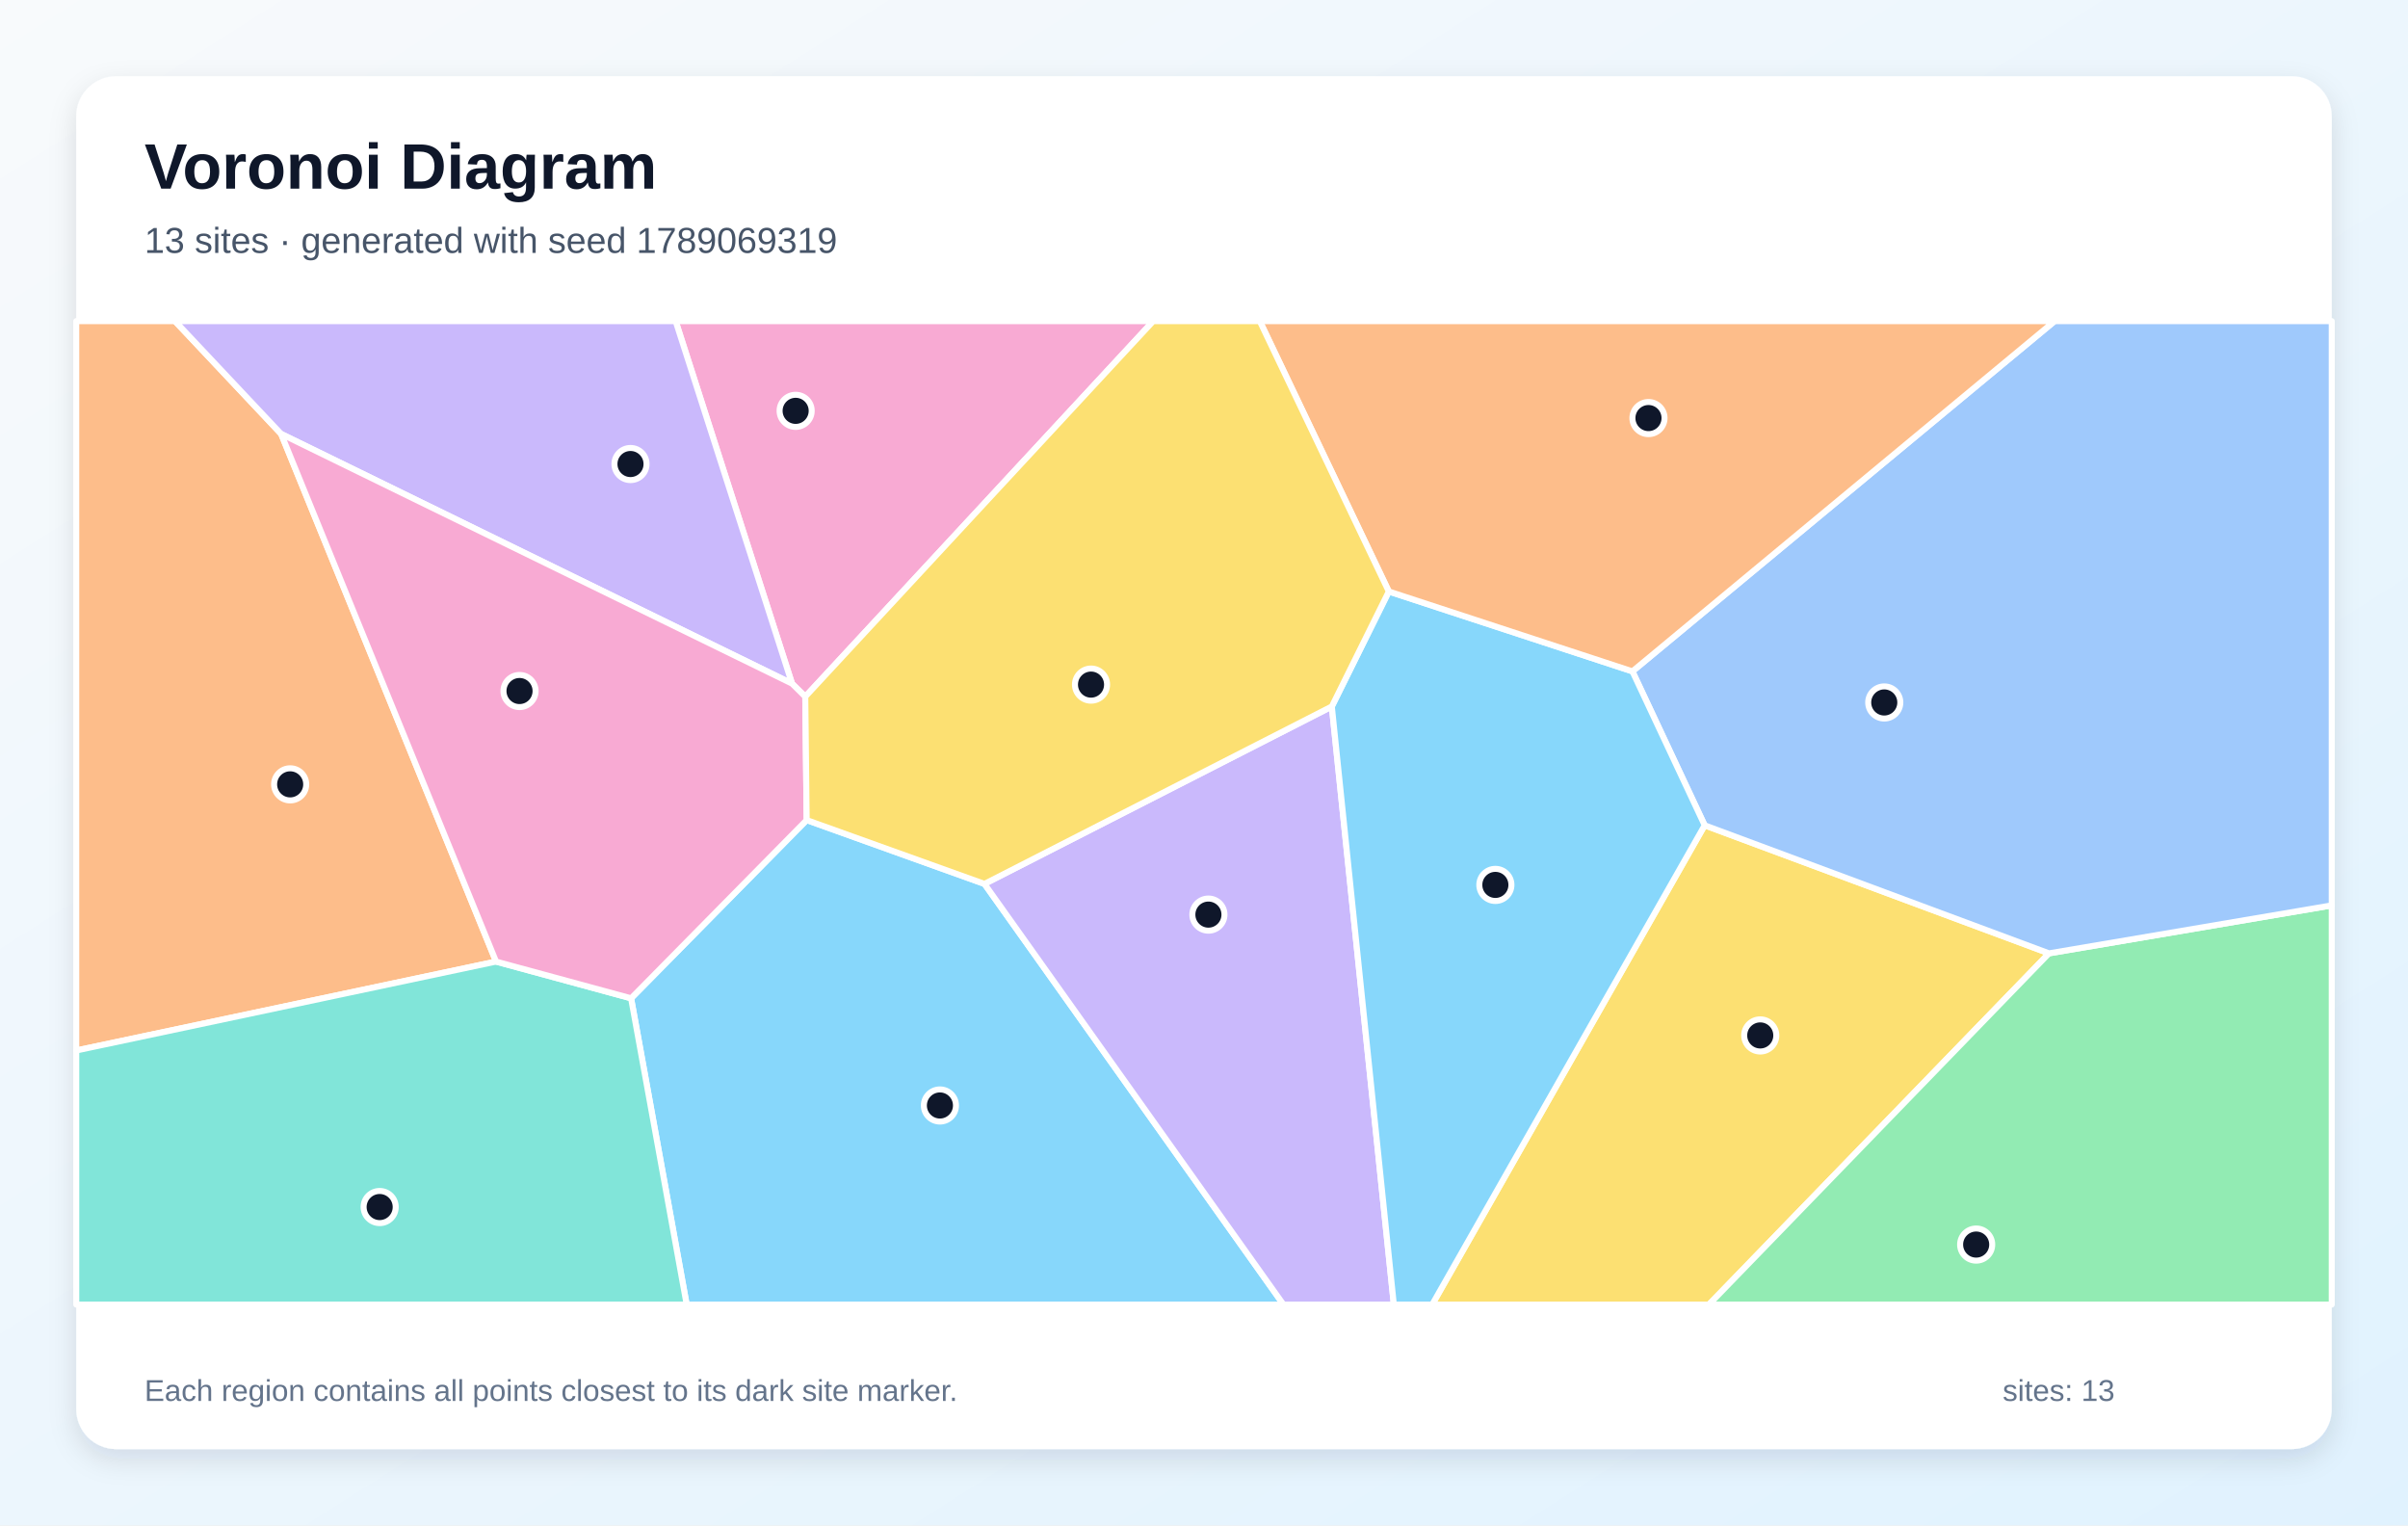
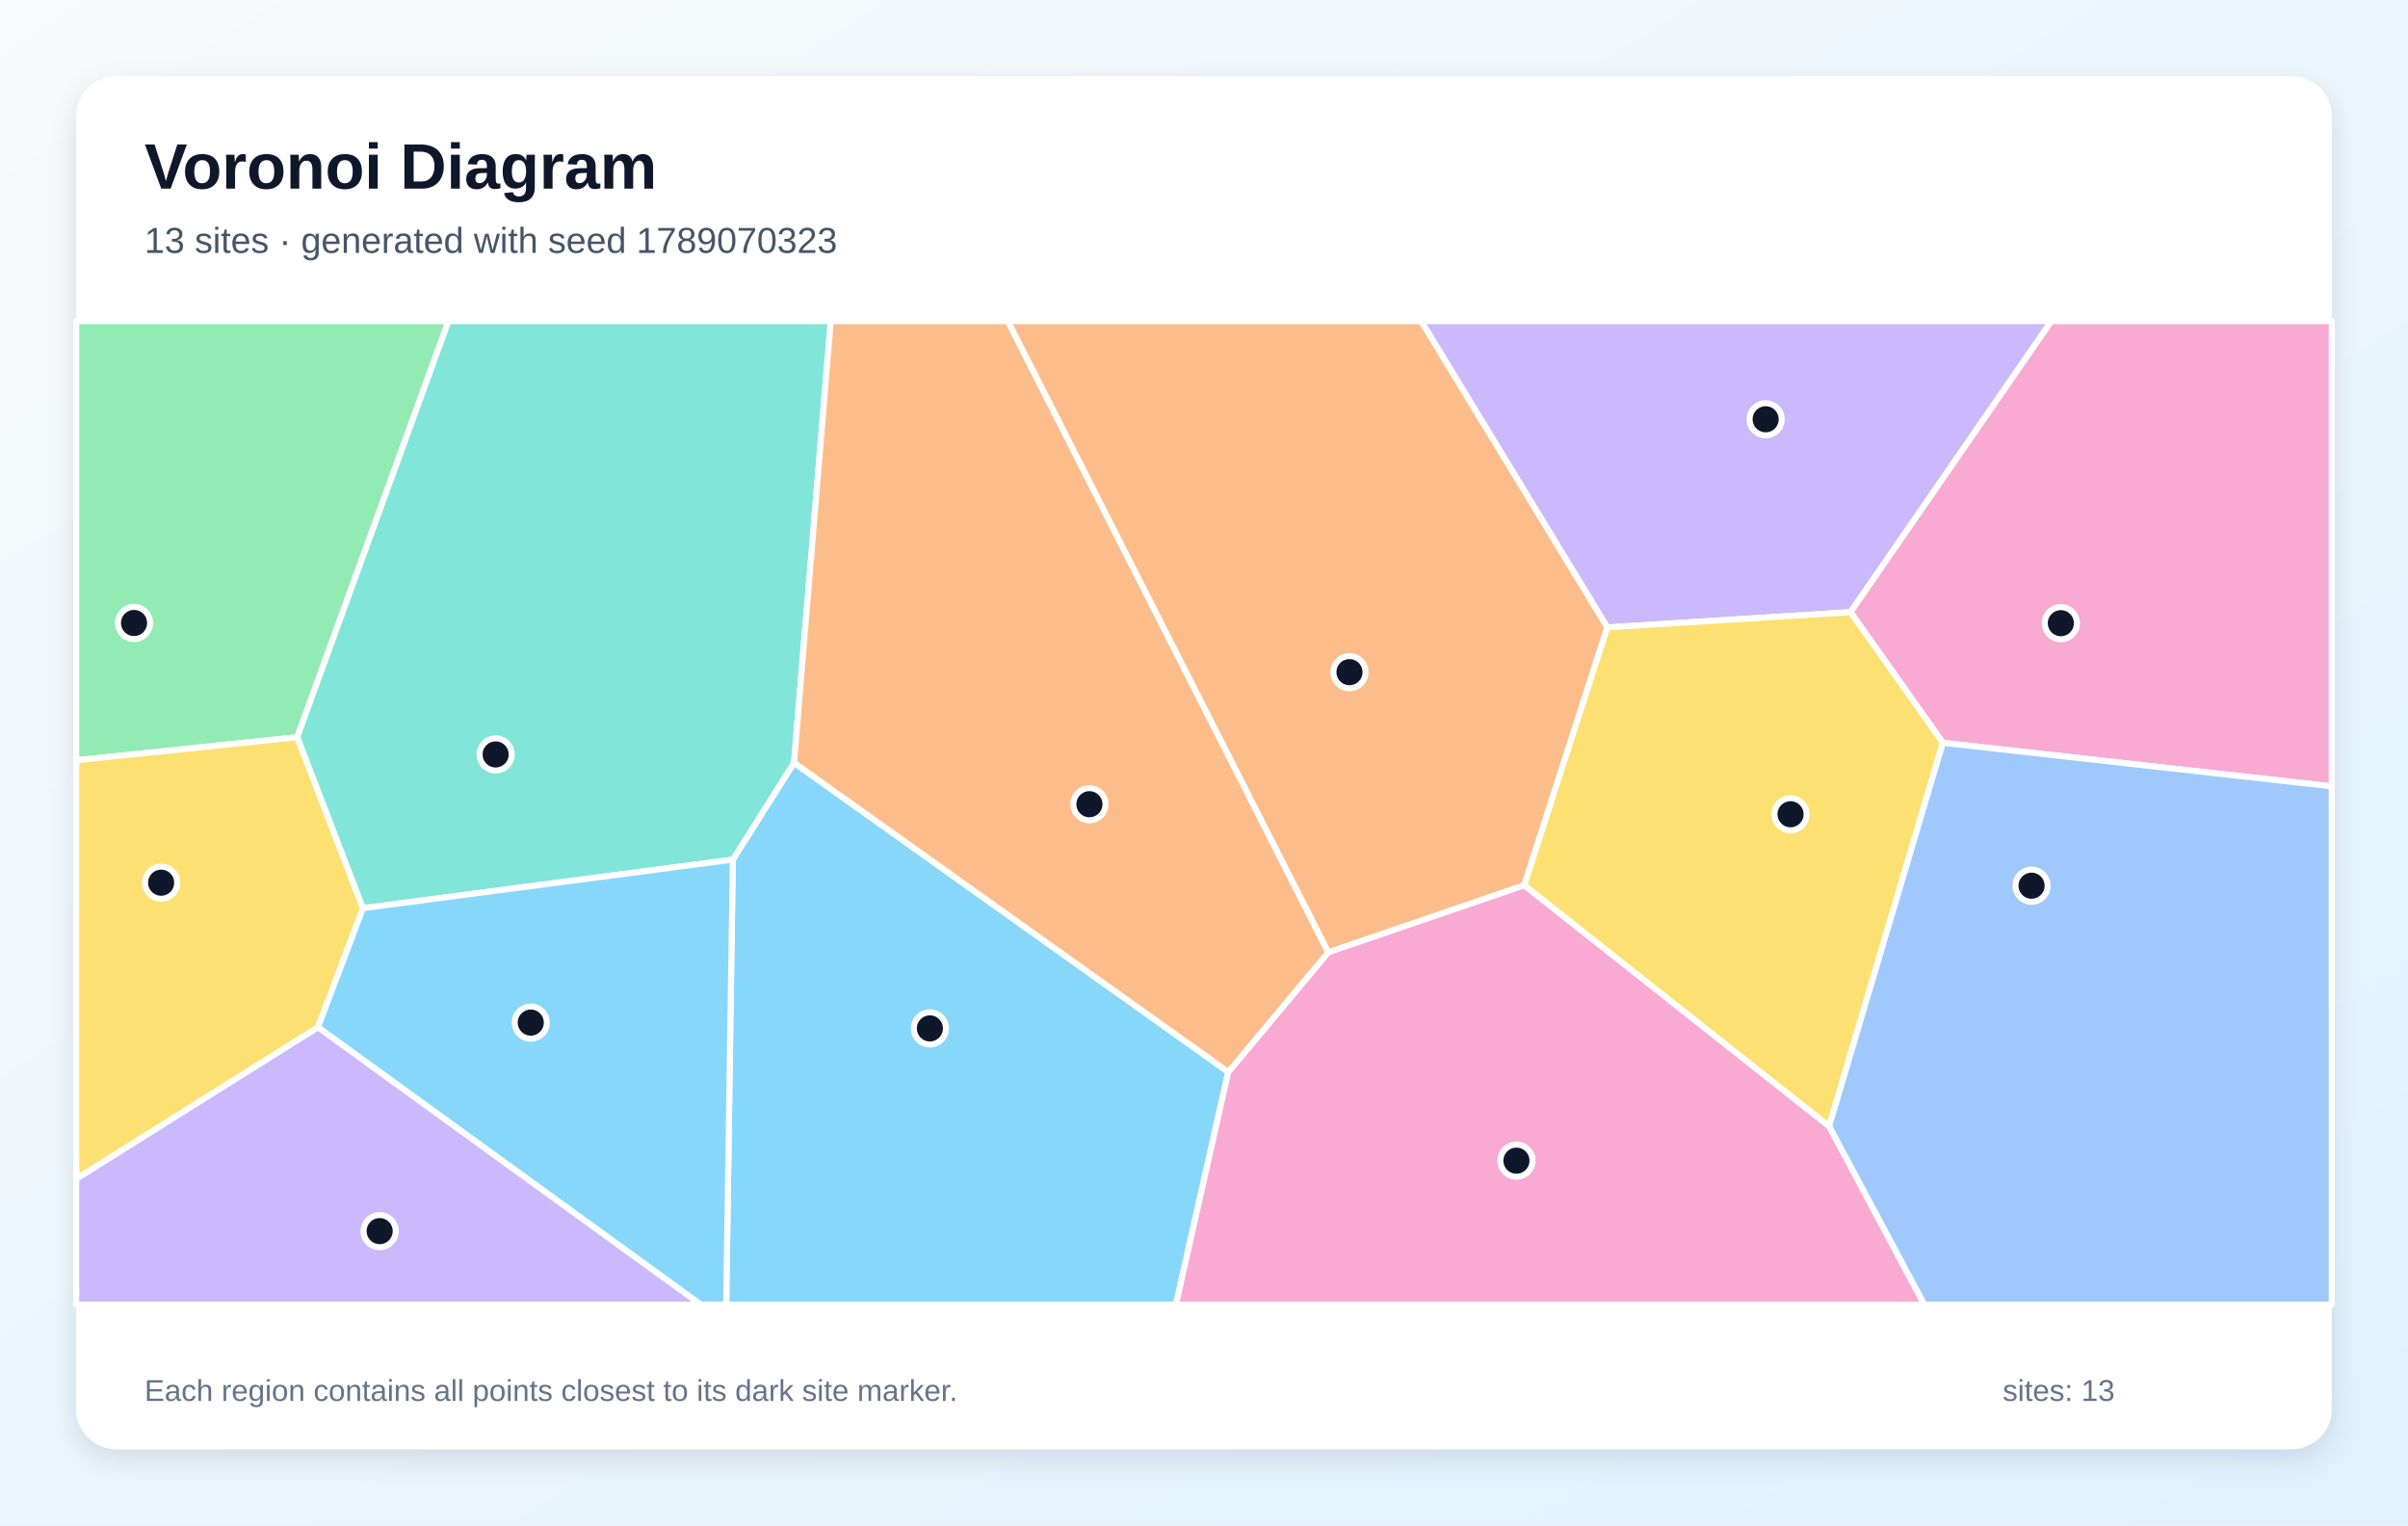
<svg xmlns="http://www.w3.org/2000/svg" width="1200" height="760" viewBox="0 0 1200 760" role="img" aria-labelledby="title description">
  <defs>
    <linearGradient id="background" x1="0" y1="0" x2="1" y2="1">
      <stop stop-color="#F8FAFC" />
      <stop offset="1" stop-color="#E0F2FE" />
    </linearGradient>
    <filter id="shadow" x="-10%" y="-10%" width="120%" height="120%">
      <feDropShadow dx="0" dy="5" stdDeviation="7" flood-color="#0F172A" flood-opacity=".12" />
    </filter>
  </defs>
  <rect width="1200" height="760" fill="url(#background)" />
  <rect x="38" y="38" width="1124" height="684" rx="20" fill="#FFFFFF" filter="url(#shadow)" />
  <g font-family="Arial, sans-serif">
    <text x="72" y="94" font-size="32" font-weight="700" fill="#0F172A">Voronoi Diagram</text>
-     <text x="72" y="126" font-size="18" fill="#475569">13 sites · generated with seed 1789069319</text>
+     <text x="72" y="126" font-size="18" fill="#475569">13 sites · generated with seed 1789070323</text>
  </g>
  <g stroke="#FFFFFF" stroke-width="3" stroke-linejoin="round">
-     <polygon points="314.5,497.4 402.0,408.6 490.6,440.4 639.6,650.0 342.2,650.0" fill="#38BDF8" fill-opacity="0.60" />
-     <polygon points="490.6,440.4 663.7,352.0 694.6,650.0 639.6,650.0" fill="#A78BFA" fill-opacity="0.60" />
-     <polygon points="401.3,347.1 394.7,340.6 336.7,160.0 574.7,160.0" fill="#F472B6" fill-opacity="0.60" />
-     <polygon points="247.2,479.1 38.0,523.4 38.0,160.0 87.2,160.0 140.1,216.2" fill="#FB923C" fill-opacity="0.60" />
-     <polygon points="849.5,411.2 1021.1,475.0 851.6,650.0 713.7,650.0" fill="#FACC15" fill-opacity="0.60" />
-     <polygon points="1021.1,475.0 1162.0,451.1 1162.0,650.0 851.6,650.0" fill="#4ADE80" fill-opacity="0.60" />
-     <polygon points="38.0,523.4 247.2,479.1 314.5,497.4 342.2,650.0 38.0,650.0" fill="#2DD4BF" fill-opacity="0.60" />
-     <polygon points="1021.1,475.0 849.5,411.2 813.5,334.5 1023.9,160.0 1162.0,160.0 1162.0,451.1" fill="#60A5FA" fill-opacity="0.60" />
-     <polygon points="663.7,352.0 692.1,294.7 813.5,334.5 849.5,411.2 713.7,650.0 694.6,650.0" fill="#38BDF8" fill-opacity="0.60" />
-     <polygon points="394.7,340.6 140.1,216.2 87.2,160.0 336.7,160.0" fill="#A78BFA" fill-opacity="0.60" />
-     <polygon points="247.2,479.1 140.1,216.2 394.7,340.6 401.3,347.1 402.0,408.6 314.5,497.4" fill="#F472B6" fill-opacity="0.60" />
-     <polygon points="813.5,334.5 692.1,294.7 627.8,160.0 1023.9,160.0" fill="#FB923C" fill-opacity="0.60" />
-     <polygon points="692.1,294.7 663.7,352.0 490.6,440.4 402.0,408.6 401.3,347.1 574.7,160.0 627.8,160.0" fill="#FACC15" fill-opacity="0.60" />
+     <polygon points="365.2,428.3 395.7,380.0 612.1,534.1 586.0,650.0 361.9,650.0" fill="#38BDF8" fill-opacity="0.60" />
+     <polygon points="922.2,305.0 801.0,312.6 708.2,160.0 1022.3,160.0" fill="#A78BFA" fill-opacity="0.60" />
+     <polygon points="968.2,370.1 922.2,305.0 1022.3,160.0 1162.0,160.0 1162.0,391.8" fill="#F472B6" fill-opacity="0.60" />
+     <polygon points="759.6,441.1 661.9,474.5 502.2,160.0 708.2,160.0 801.0,312.6" fill="#FB923C" fill-opacity="0.60" />
+     <polygon points="759.6,441.1 801.0,312.6 922.2,305.0 968.2,370.1 911.5,561.2" fill="#FACC15" fill-opacity="0.60" />
+     <polygon points="38.0,378.8 38.0,160.0 223.5,160.0 148.1,367.3" fill="#4ADE80" fill-opacity="0.60" />
+     <polygon points="180.8,452.5 148.1,367.3 223.5,160.0 414.0,160.0 395.7,380.0 365.2,428.3" fill="#2DD4BF" fill-opacity="0.60" />
+     <polygon points="911.5,561.2 968.2,370.1 1162.0,391.8 1162.0,650.0 958.9,650.0" fill="#60A5FA" fill-opacity="0.60" />
+     <polygon points="158.4,511.8 180.8,452.5 365.2,428.3 361.9,650.0 349.2,650.0" fill="#38BDF8" fill-opacity="0.60" />
+     <polygon points="38.0,587.3 158.4,511.8 349.2,650.0 38.0,650.0" fill="#A78BFA" fill-opacity="0.60" />
+     <polygon points="612.1,534.1 661.9,474.5 759.6,441.1 911.5,561.2 958.9,650.0 586.0,650.0" fill="#F472B6" fill-opacity="0.60" />
+     <polygon points="661.9,474.5 612.1,534.1 395.7,380.0 414.0,160.0 502.2,160.0" fill="#FB923C" fill-opacity="0.60" />
+     <polygon points="38.0,587.3 38.0,378.8 148.1,367.3 180.8,452.5 158.4,511.8" fill="#FACC15" fill-opacity="0.60" />
  </g>
  <g>
-     <circle cx="468.4" cy="550.8" r="8" fill="#0F172A" stroke="#FFFFFF" stroke-width="3" />
-     <circle cx="602.2" cy="455.7" r="8" fill="#0F172A" stroke="#FFFFFF" stroke-width="3" />
-     <circle cx="396.5" cy="204.7" r="8" fill="#0F172A" stroke="#FFFFFF" stroke-width="3" />
-     <circle cx="144.6" cy="390.8" r="8" fill="#0F172A" stroke="#FFFFFF" stroke-width="3" />
-     <circle cx="877.2" cy="515.9" r="8" fill="#0F172A" stroke="#FFFFFF" stroke-width="3" />
-     <circle cx="984.8" cy="620.1" r="8" fill="#0F172A" stroke="#FFFFFF" stroke-width="3" />
-     <circle cx="189.2" cy="601.4" r="8" fill="#0F172A" stroke="#FFFFFF" stroke-width="3" />
-     <circle cx="939.0" cy="350.0" r="8" fill="#0F172A" stroke="#FFFFFF" stroke-width="3" />
-     <circle cx="745.2" cy="440.9" r="8" fill="#0F172A" stroke="#FFFFFF" stroke-width="3" />
-     <circle cx="314.2" cy="231.2" r="8" fill="#0F172A" stroke="#FFFFFF" stroke-width="3" />
-     <circle cx="258.9" cy="344.3" r="8" fill="#0F172A" stroke="#FFFFFF" stroke-width="3" />
-     <circle cx="821.5" cy="208.3" r="8" fill="#0F172A" stroke="#FFFFFF" stroke-width="3" />
-     <circle cx="543.7" cy="341.1" r="8" fill="#0F172A" stroke="#FFFFFF" stroke-width="3" />
+     <circle cx="463.4" cy="512.4" r="8" fill="#0F172A" stroke="#FFFFFF" stroke-width="3" />
+     <circle cx="879.9" cy="208.9" r="8" fill="#0F172A" stroke="#FFFFFF" stroke-width="3" />
+     <circle cx="1027.0" cy="310.5" r="8" fill="#0F172A" stroke="#FFFFFF" stroke-width="3" />
+     <circle cx="672.5" cy="334.9" r="8" fill="#0F172A" stroke="#FFFFFF" stroke-width="3" />
+     <circle cx="892.3" cy="405.7" r="8" fill="#0F172A" stroke="#FFFFFF" stroke-width="3" />
+     <circle cx="66.8" cy="310.4" r="8" fill="#0F172A" stroke="#FFFFFF" stroke-width="3" />
+     <circle cx="247.0" cy="375.9" r="8" fill="#0F172A" stroke="#FFFFFF" stroke-width="3" />
+     <circle cx="1012.4" cy="441.3" r="8" fill="#0F172A" stroke="#FFFFFF" stroke-width="3" />
+     <circle cx="264.5" cy="509.5" r="8" fill="#0F172A" stroke="#FFFFFF" stroke-width="3" />
+     <circle cx="189.2" cy="613.4" r="8" fill="#0F172A" stroke="#FFFFFF" stroke-width="3" />
+     <circle cx="755.7" cy="578.3" r="8" fill="#0F172A" stroke="#FFFFFF" stroke-width="3" />
+     <circle cx="542.9" cy="400.7" r="8" fill="#0F172A" stroke="#FFFFFF" stroke-width="3" />
+     <circle cx="80.3" cy="439.8" r="8" fill="#0F172A" stroke="#FFFFFF" stroke-width="3" />
  </g>
  <g font-family="Arial, sans-serif" font-size="15" fill="#64748B">
    <text x="72" y="698">Each region contains all points closest to its dark site marker.</text>
    <text x="998" y="698">sites: 13</text>
  </g>
</svg>
